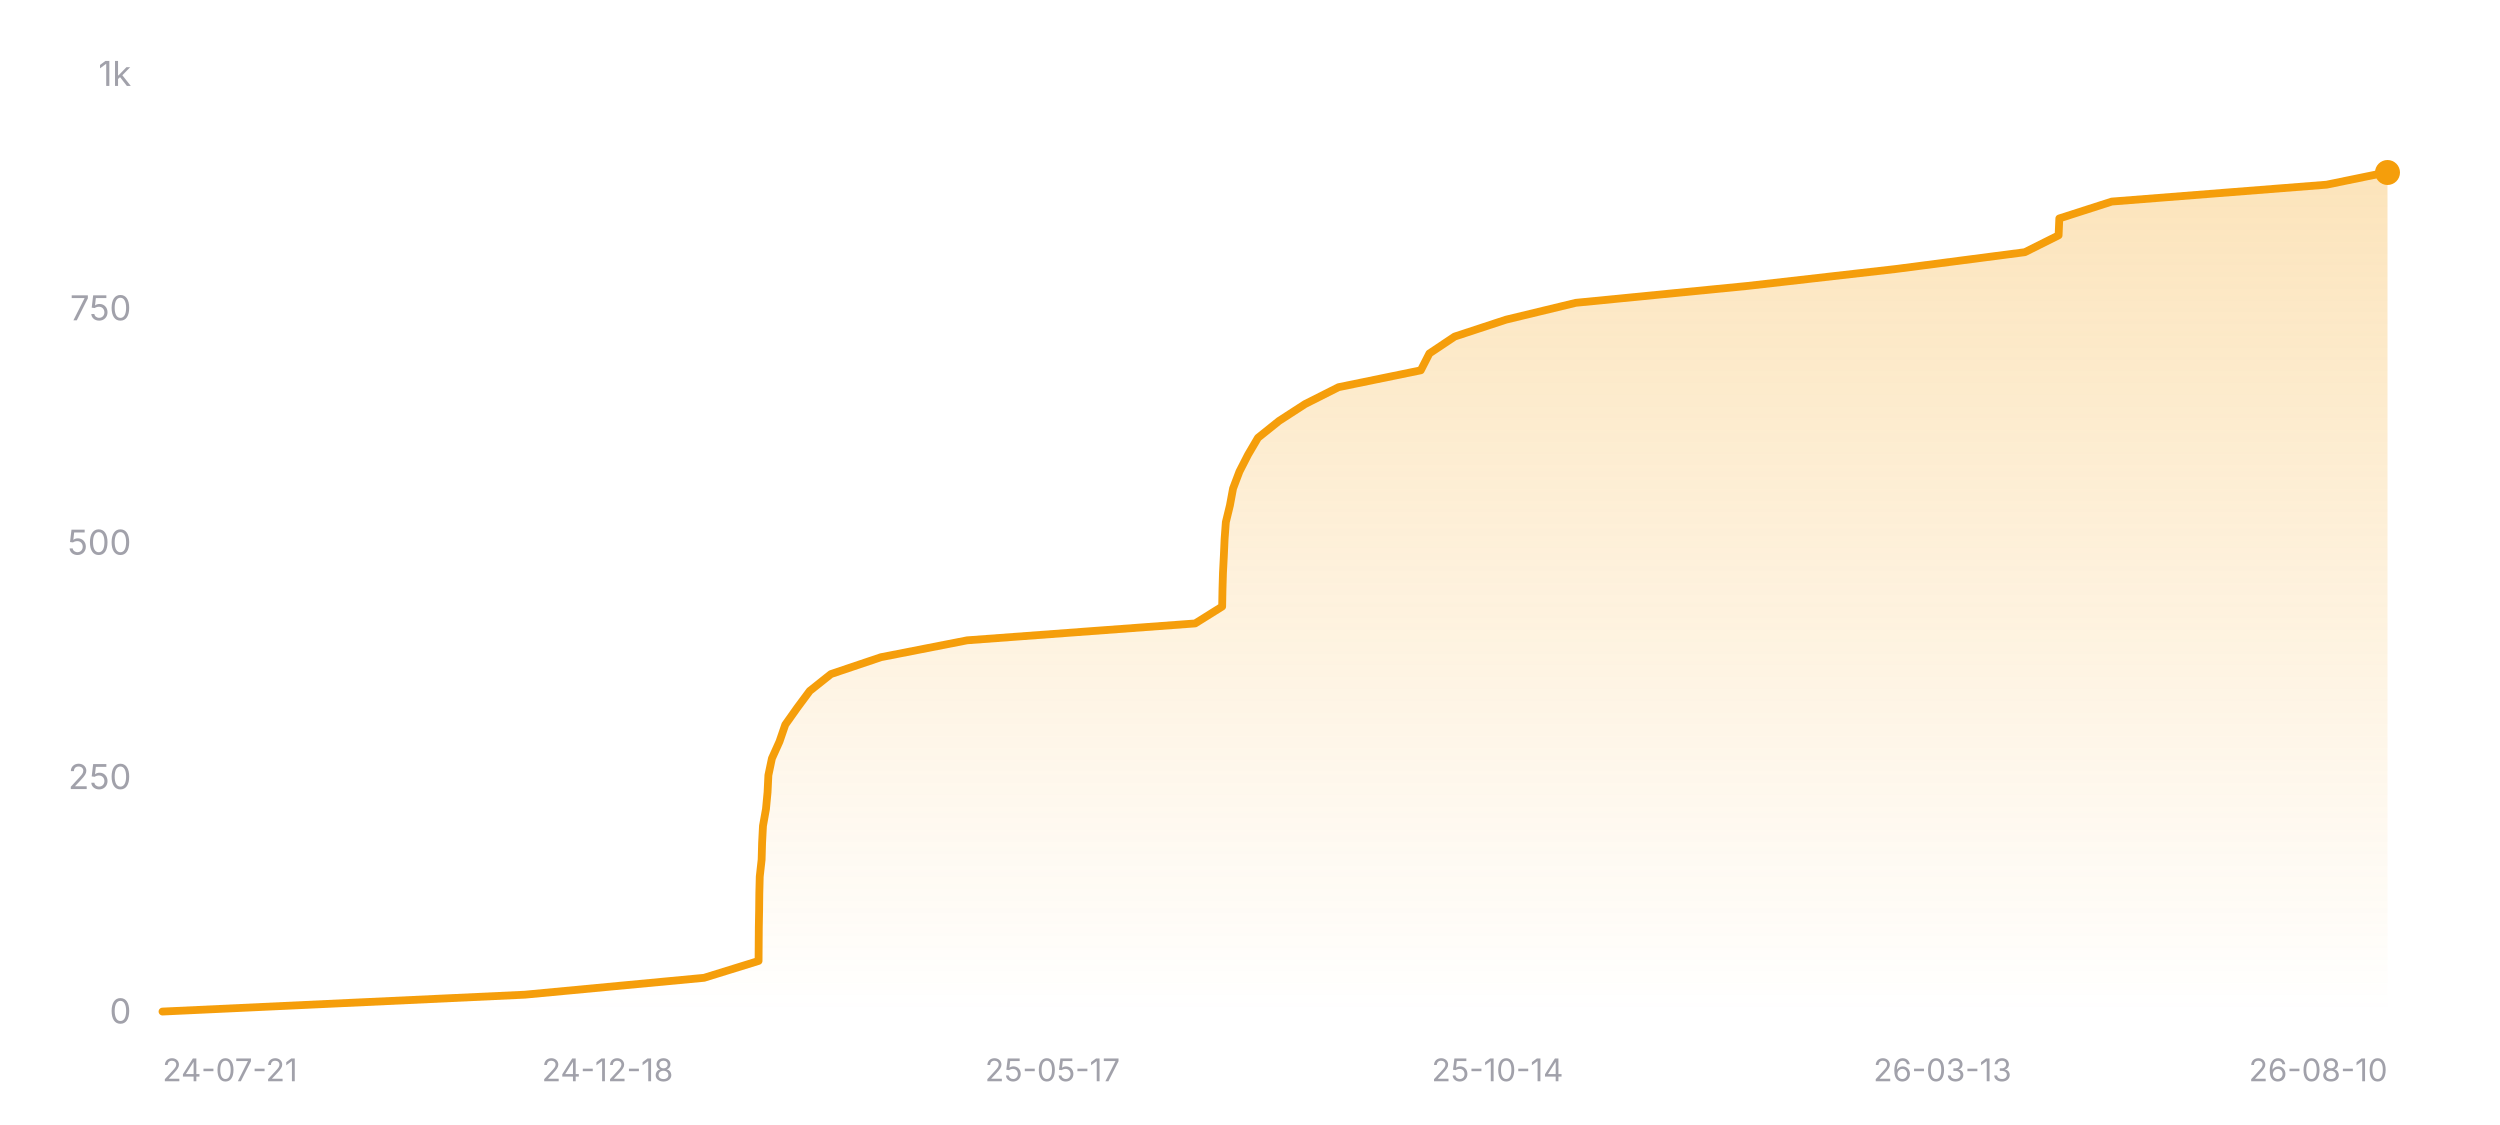
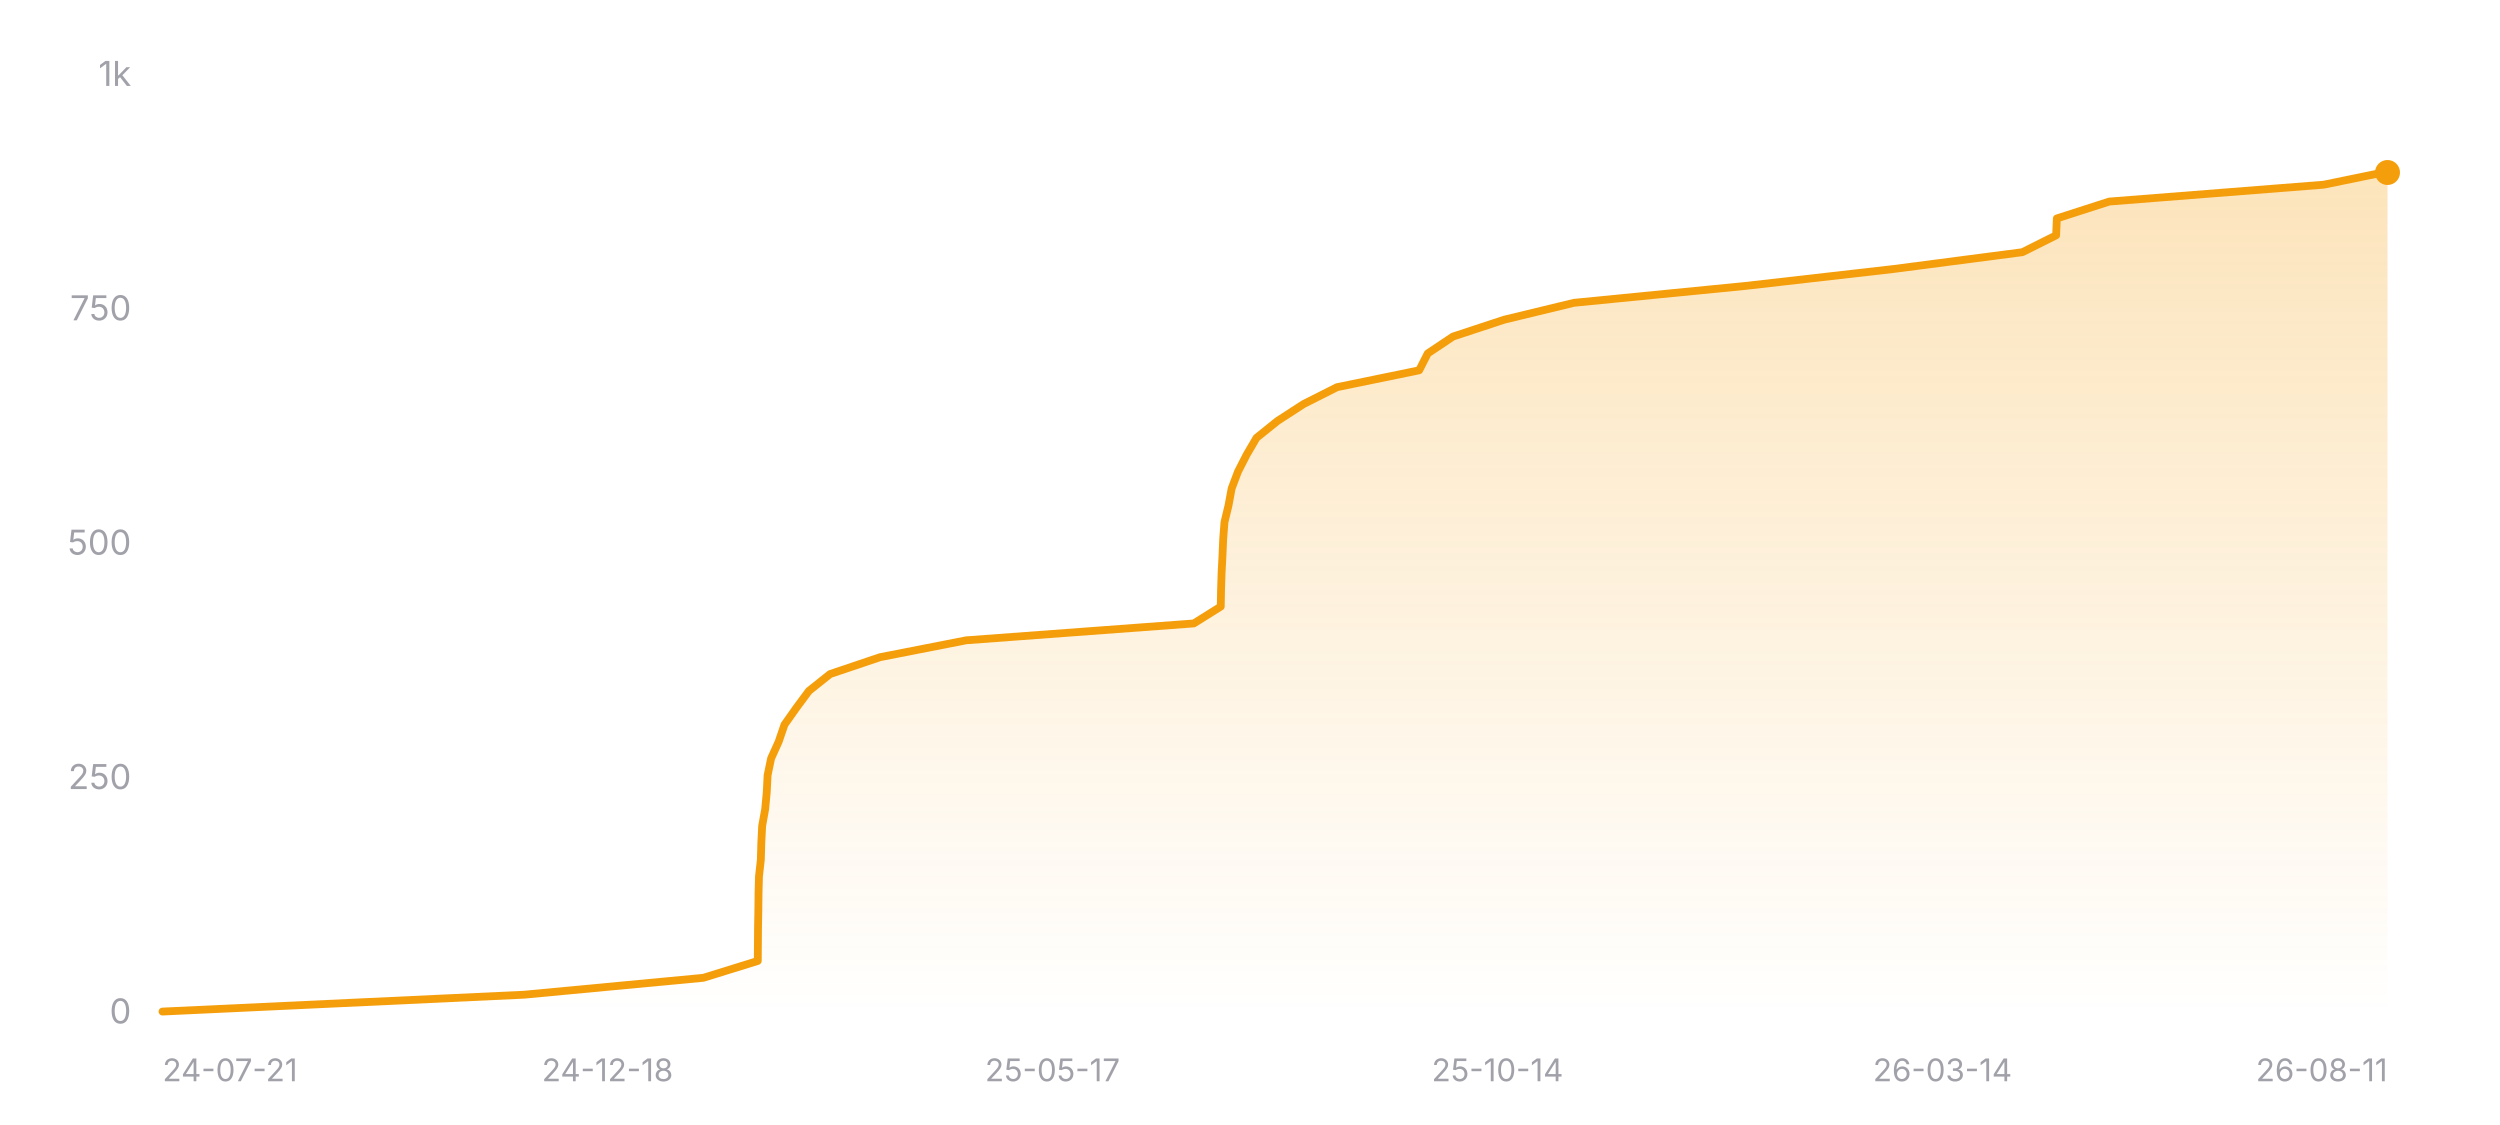
<svg xmlns="http://www.w3.org/2000/svg" width="800" height="360" viewBox="0 0 800 360" role="img" aria-label="Star history of nicejade/wealth-tracker">
  <defs>
    <linearGradient id="area-dark" x1="0" y1="0" x2="0" y2="1">
      <stop offset="0%" stop-color="#f59e0b" stop-opacity="0.28" />
      <stop offset="100%" stop-color="#f59e0b" stop-opacity="0" />
    </linearGradient>
  </defs>
  <line x1="52" y1="324" x2="764" y2="324" stroke="rgba(255,255,255,0.12)" stroke-width="1" />
  <text x="42" y="327.5" text-anchor="end" font-size="11" fill="#a1a1aa" font-family="ui-sans-serif, system-ui, -apple-system, BlinkMacSystemFont, 'Segoe UI', sans-serif">0</text>
  <line x1="52" y1="249" x2="764" y2="249" stroke="rgba(255,255,255,0.12)" stroke-width="1" stroke-dasharray="3 3" />
  <text x="42" y="252.5" text-anchor="end" font-size="11" fill="#a1a1aa" font-family="ui-sans-serif, system-ui, -apple-system, BlinkMacSystemFont, 'Segoe UI', sans-serif">250</text>
  <line x1="52" y1="174" x2="764" y2="174" stroke="rgba(255,255,255,0.12)" stroke-width="1" stroke-dasharray="3 3" />
  <text x="42" y="177.5" text-anchor="end" font-size="11" fill="#a1a1aa" font-family="ui-sans-serif, system-ui, -apple-system, BlinkMacSystemFont, 'Segoe UI', sans-serif">500</text>
  <line x1="52" y1="99" x2="764" y2="99" stroke="rgba(255,255,255,0.12)" stroke-width="1" stroke-dasharray="3 3" />
  <text x="42" y="102.5" text-anchor="end" font-size="11" fill="#a1a1aa" font-family="ui-sans-serif, system-ui, -apple-system, BlinkMacSystemFont, 'Segoe UI', sans-serif">750</text>
  <line x1="52" y1="24" x2="764" y2="24" stroke="rgba(255,255,255,0.12)" stroke-width="1" stroke-dasharray="3 3" />
  <text x="42" y="27.5" text-anchor="end" font-size="11" fill="#a1a1aa" font-family="ui-sans-serif, system-ui, -apple-system, BlinkMacSystemFont, 'Segoe UI', sans-serif">1k</text>
-   <polygon fill="url(#area-dark)" points="52,324 52,323.7 167.95,318.3 225.3,312.9 242.74,307.5 242.78,302.1 242.82,296.7 242.92,291.3 242.98,285.9 243.12,280.5 243.72,275.1 243.87,269.7 244.15,264.3 245.11,258.9 245.62,253.5 245.88,248.1 247.01,242.7 249.44,237.3 251.29,231.9 255.11,226.5 259.12,221.1 265.9,215.7 281.92,210.3 309.5,204.9 382.45,199.5 391.09,194.1 391.19,188.7 391.35,183.3 391.63,177.9 391.87,172.5 392.27,167.1 393.58,161.7 394.58,156.3 396.62,150.9 399.38,145.5 402.55,140.1 409.28,134.7 417.62,129.3 428.33,123.9 454.65,118.5 457.41,113.1 465.5,107.7 481.91,102.3 504.26,96.9 559.19,91.5 606.52,86.1 647.96,80.7 658.75,75.3 658.98,69.9 675.78,64.5 744.51,59.1 763.51,55.2 764,55.2 764,324" />
-   <polyline fill="none" stroke="#f59e0b" stroke-width="2.5" stroke-linecap="round" stroke-linejoin="round" points="52,323.7 167.95,318.3 225.3,312.9 242.74,307.5 242.78,302.1 242.82,296.7 242.92,291.3 242.98,285.9 243.12,280.5 243.72,275.1 243.87,269.7 244.15,264.3 245.11,258.9 245.62,253.5 245.88,248.1 247.01,242.7 249.44,237.3 251.29,231.9 255.11,226.5 259.12,221.1 265.9,215.7 281.92,210.3 309.5,204.9 382.45,199.5 391.09,194.1 391.19,188.7 391.35,183.3 391.63,177.9 391.87,172.5 392.27,167.1 393.58,161.7 394.58,156.3 396.62,150.9 399.38,145.5 402.55,140.1 409.28,134.7 417.62,129.3 428.33,123.9 454.65,118.5 457.41,113.1 465.5,107.7 481.91,102.3 504.26,96.9 559.19,91.5 606.52,86.1 647.96,80.7 658.75,75.3 658.98,69.9 675.78,64.5 744.51,59.1 763.51,55.2 764,55.2" />
+   <polygon fill="url(#area-dark)" points="52,324 52,323.7 167.79,318.3 225.07,312.9 242.49,307.5 242.53,302.1 242.57,296.7 242.67,291.3 242.73,285.9 242.87,280.5 243.47,275.1 243.62,269.7 243.89,264.3 244.86,258.9 245.36,253.5 245.63,248.1 246.75,242.7 249.19,237.3 251.03,231.9 254.84,226.5 258.85,221.1 265.61,215.7 281.62,210.3 309.17,204.9 382.02,199.5 390.64,194.1 390.74,188.7 390.91,183.3 391.19,177.9 391.42,172.5 391.83,167.1 393.13,161.7 394.13,156.3 396.17,150.9 398.93,145.5 402.09,140.1 408.81,134.7 417.14,129.3 427.84,123.9 454.13,118.5 456.88,113.1 464.96,107.7 481.35,102.3 503.67,96.9 558.52,91.5 605.8,86.1 647.18,80.7 657.96,75.3 658.19,69.9 674.96,64.5 743.6,59.1 762.58,55.2 764,55.2 764,324" />
+   <polyline fill="none" stroke="#f59e0b" stroke-width="2.5" stroke-linecap="round" stroke-linejoin="round" points="52,323.7 167.79,318.3 225.07,312.9 242.49,307.5 242.53,302.1 242.57,296.7 242.67,291.3 242.73,285.9 242.87,280.5 243.47,275.1 243.62,269.7 243.89,264.3 244.86,258.9 245.36,253.5 245.63,248.1 246.75,242.7 249.19,237.3 251.03,231.9 254.84,226.5 258.85,221.1 265.61,215.7 281.62,210.3 309.17,204.9 382.02,199.5 390.64,194.1 390.74,188.7 390.91,183.3 391.19,177.9 391.42,172.5 391.83,167.1 393.13,161.7 394.13,156.3 396.17,150.9 398.93,145.5 402.09,140.1 408.81,134.7 417.14,129.3 427.84,123.9 454.13,118.5 456.88,113.1 464.96,107.7 481.35,102.3 503.67,96.9 558.52,91.5 605.8,86.1 647.18,80.7 657.96,75.3 658.19,69.9 674.96,64.5 743.6,59.1 762.58,55.2 764,55.2" />
  <circle cx="764" cy="55.2" r="4" fill="#f59e0b" />
  <text x="52" y="346" text-anchor="start" font-size="10" fill="#a1a1aa" font-family="ui-sans-serif, system-ui, -apple-system, BlinkMacSystemFont, 'Segoe UI', sans-serif">24-07-21</text>
  <text x="194.4" y="346" text-anchor="middle" font-size="10" fill="#a1a1aa" font-family="ui-sans-serif, system-ui, -apple-system, BlinkMacSystemFont, 'Segoe UI', sans-serif">24-12-18</text>
  <text x="336.8" y="346" text-anchor="middle" font-size="10" fill="#a1a1aa" font-family="ui-sans-serif, system-ui, -apple-system, BlinkMacSystemFont, 'Segoe UI', sans-serif">25-05-17</text>
  <text x="479.2" y="346" text-anchor="middle" font-size="10" fill="#a1a1aa" font-family="ui-sans-serif, system-ui, -apple-system, BlinkMacSystemFont, 'Segoe UI', sans-serif">25-10-14</text>
-   <text x="621.6" y="346" text-anchor="middle" font-size="10" fill="#a1a1aa" font-family="ui-sans-serif, system-ui, -apple-system, BlinkMacSystemFont, 'Segoe UI', sans-serif">26-03-13</text>
-   <text x="764" y="346" text-anchor="end" font-size="10" fill="#a1a1aa" font-family="ui-sans-serif, system-ui, -apple-system, BlinkMacSystemFont, 'Segoe UI', sans-serif">26-08-10</text>
+   <text x="621.6" y="346" text-anchor="middle" font-size="10" fill="#a1a1aa" font-family="ui-sans-serif, system-ui, -apple-system, BlinkMacSystemFont, 'Segoe UI', sans-serif">26-03-14</text>
+   <text x="764" y="346" text-anchor="end" font-size="10" fill="#a1a1aa" font-family="ui-sans-serif, system-ui, -apple-system, BlinkMacSystemFont, 'Segoe UI', sans-serif">26-08-11</text>
</svg>
